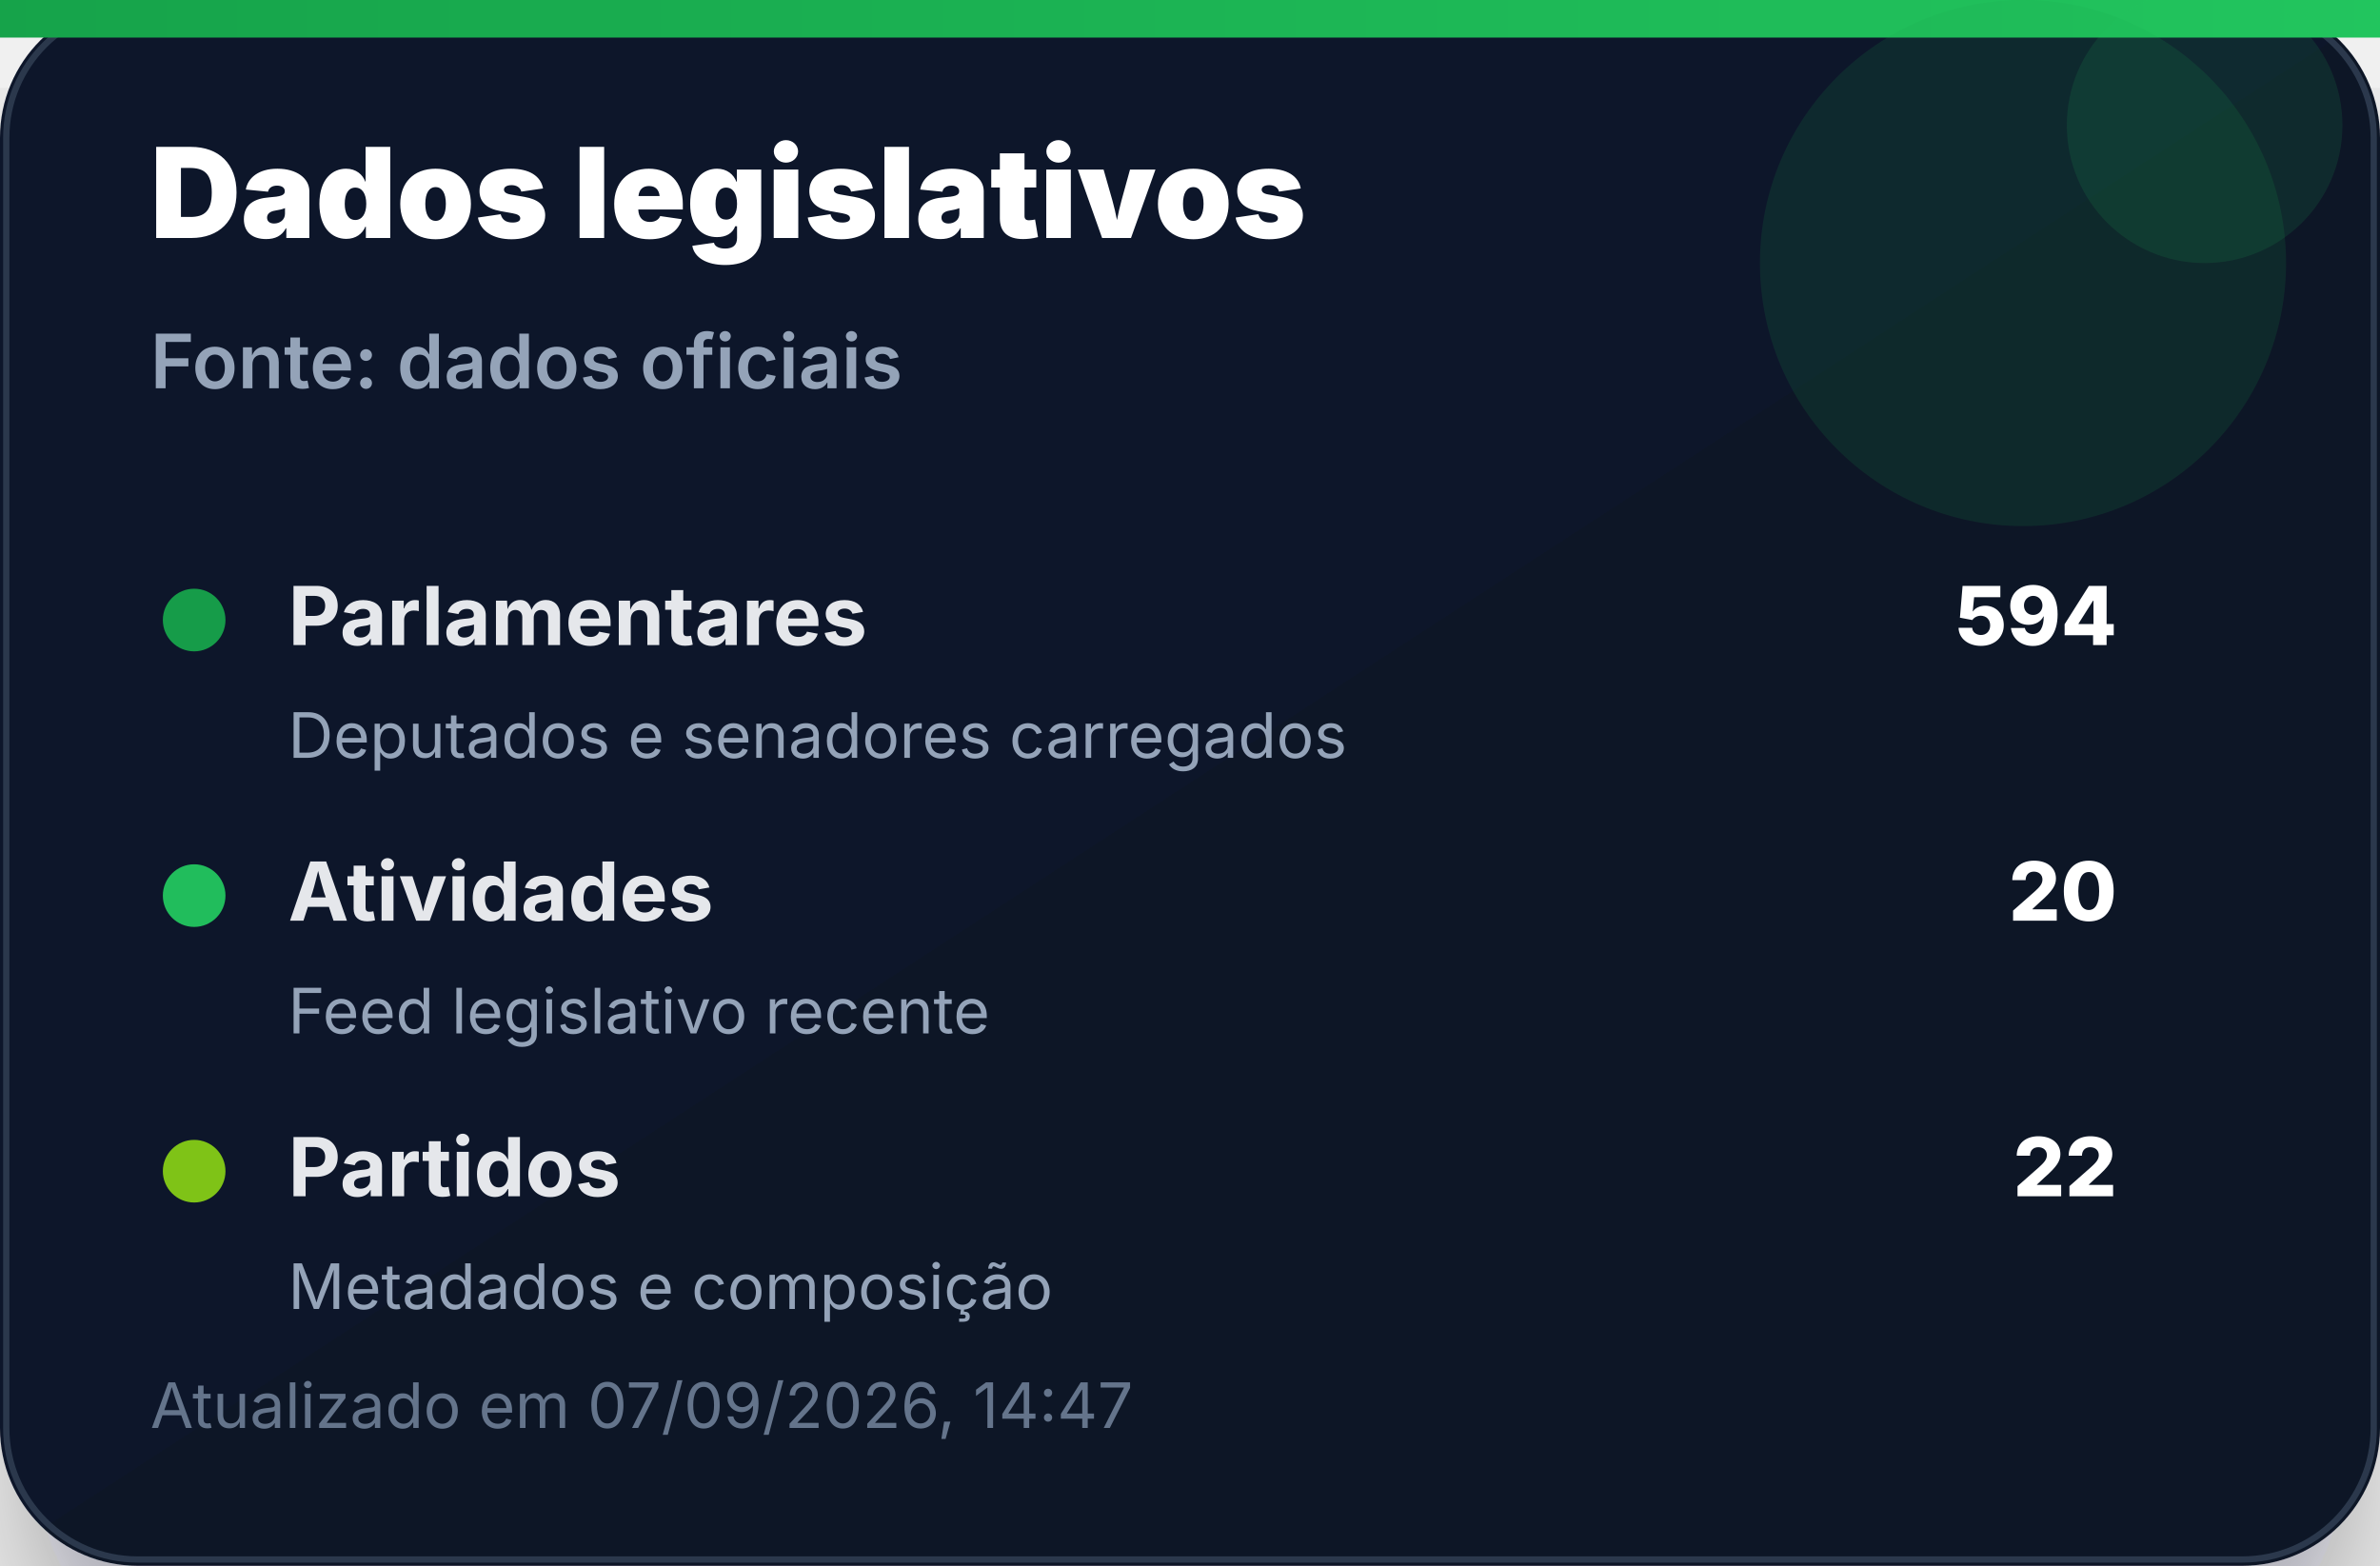
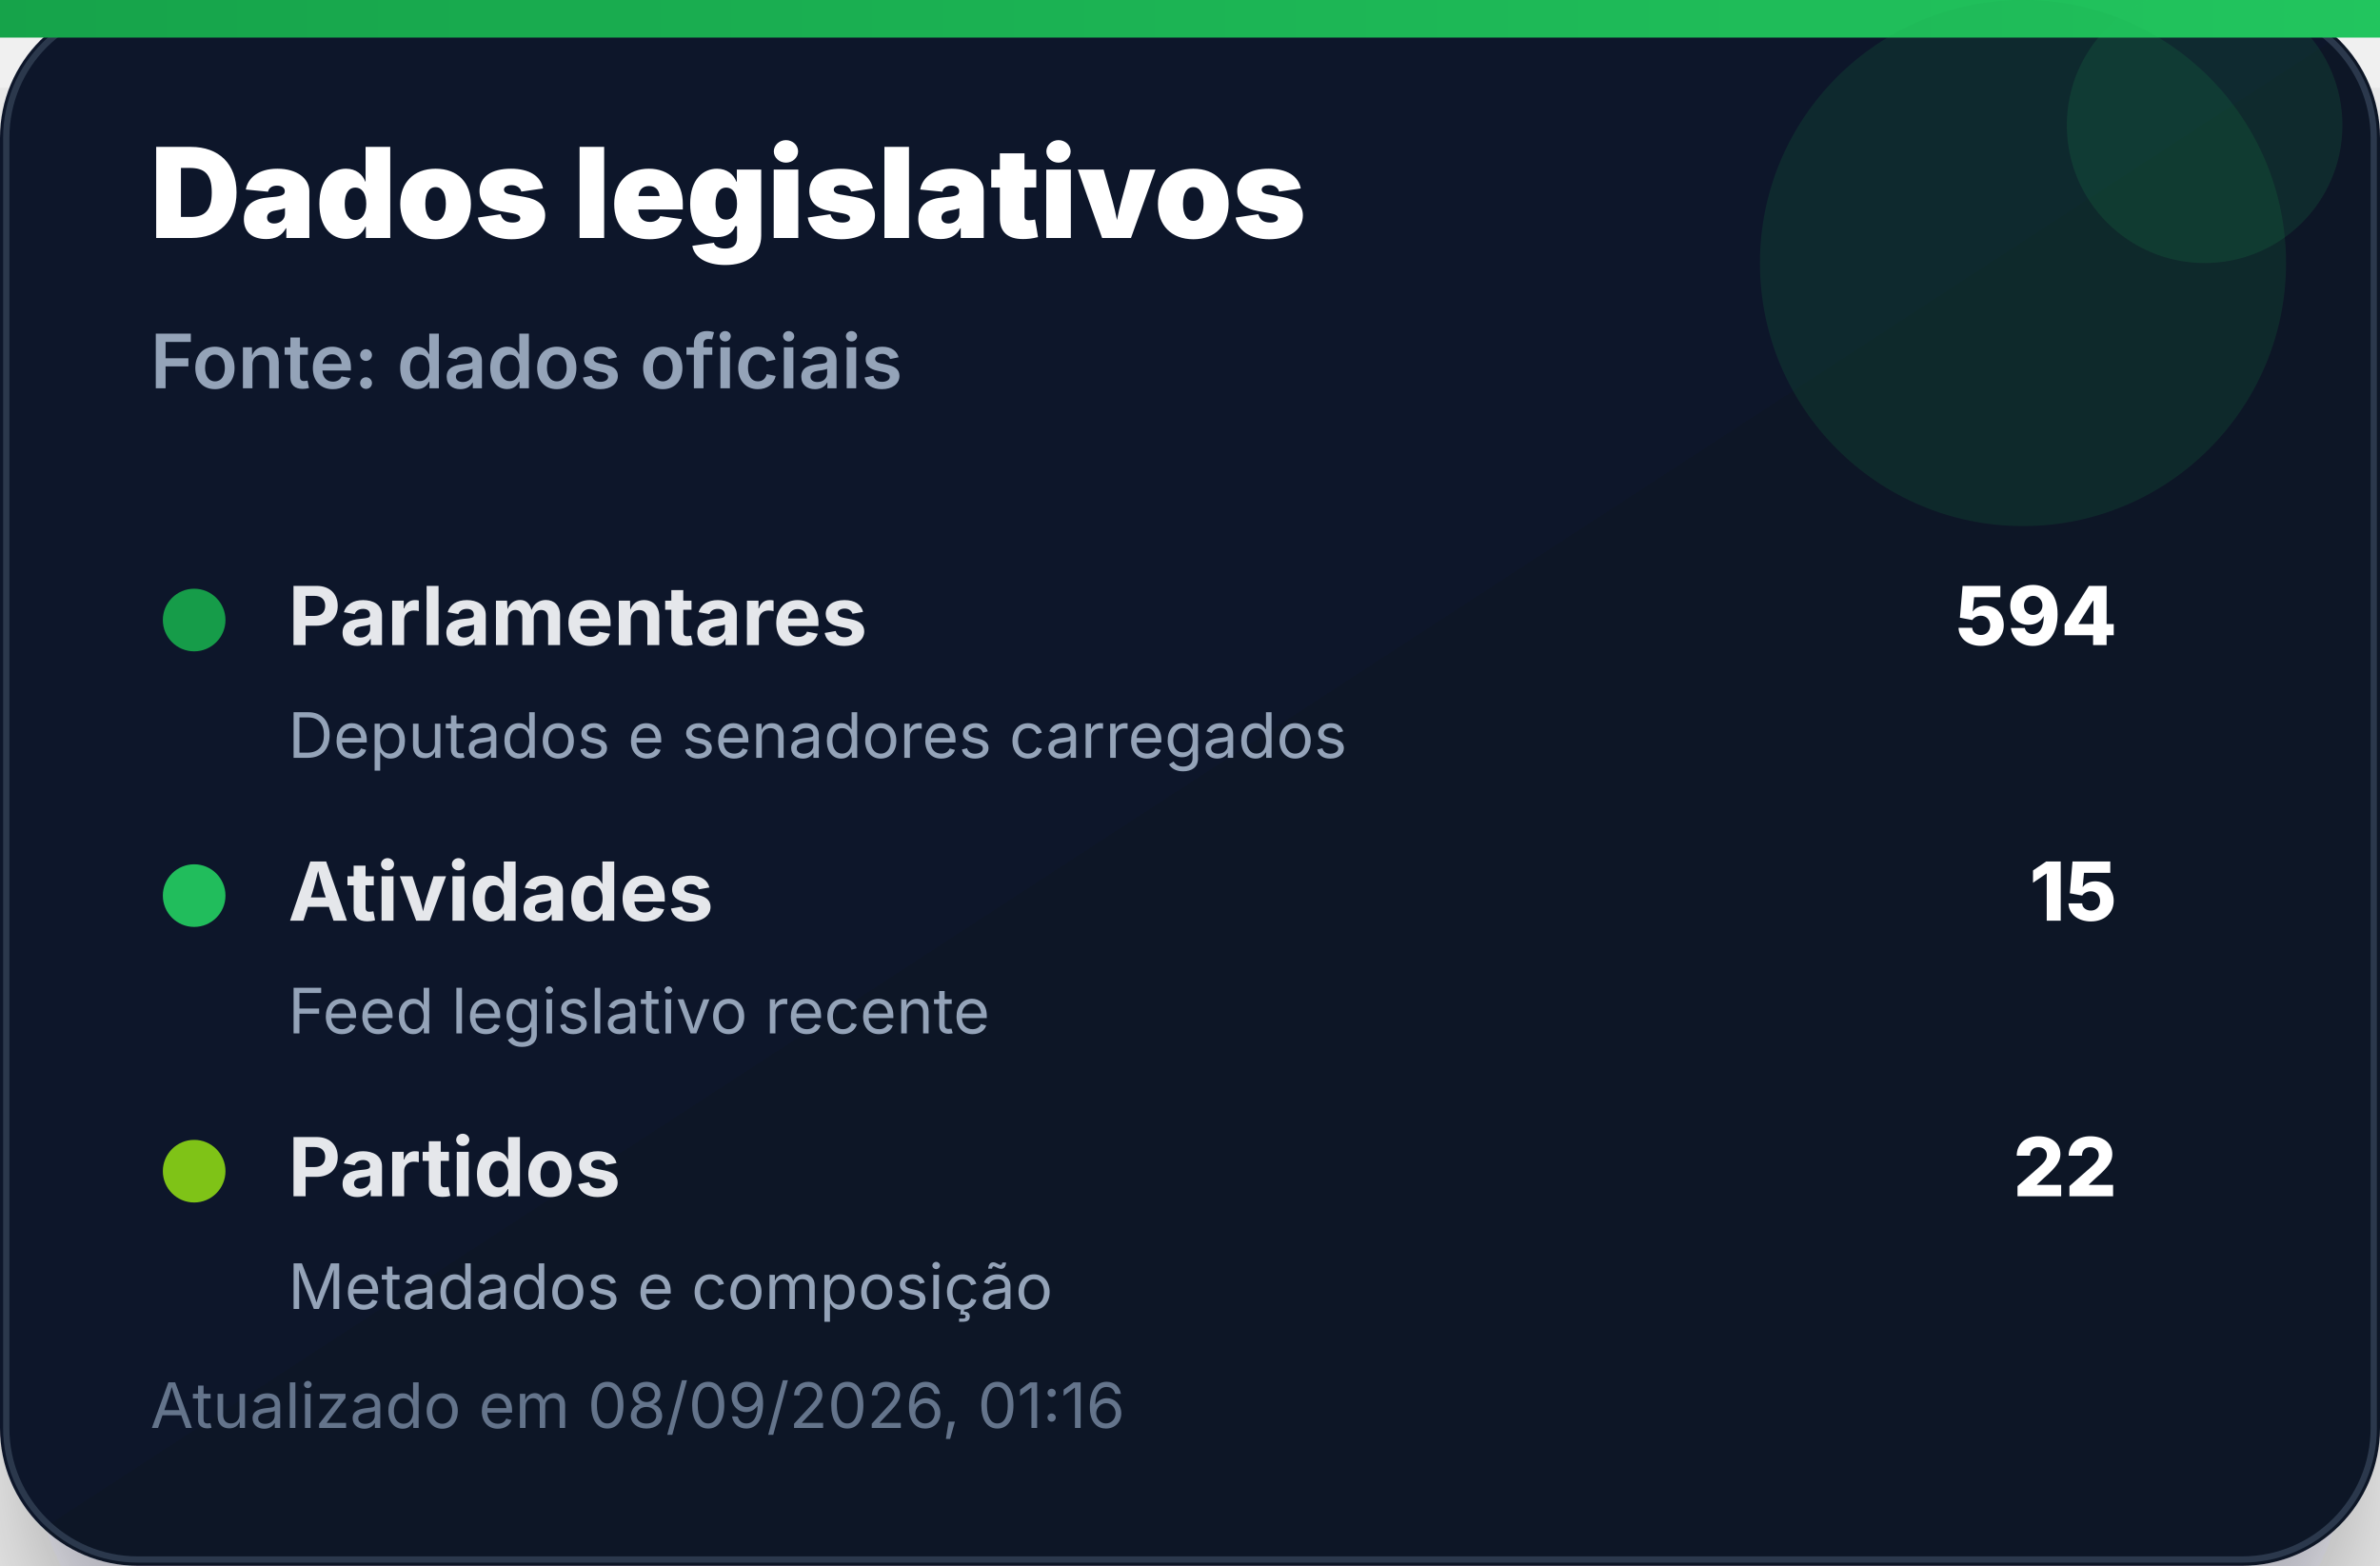
<svg xmlns="http://www.w3.org/2000/svg" width="380" height="250" viewBox="0 0 380 250" role="img" aria-label="Dados legislativos">
  <defs>
    <linearGradient id="bg" x1="0" x2="1" y1="0" y2="1">
      <stop offset="0%" stop-color="#0f172a" />
      <stop offset="100%" stop-color="#111827" />
    </linearGradient>
    <linearGradient id="accent" x1="0" x2="1">
      <stop offset="0%" stop-color="#16a34a" />
      <stop offset="100%" stop-color="#22c55e" />
    </linearGradient>
    <filter id="shadow" x="-20%" y="-20%" width="140%" height="140%">
      <feDropShadow dx="0" dy="14" stdDeviation="14" flood-color="#020617" flood-opacity="0.35" />
    </filter>
  </defs>
  <rect width="380" height="250" rx="22" fill="url(#bg)" filter="url(#shadow)" />
  <rect x="1" y="1" width="378" height="248" rx="21" fill="none" stroke="#334155" stroke-opacity="0.8" />
  <rect x="0" y="0" width="380" height="6" fill="url(#accent)" />
  <circle cx="323" cy="42" r="42" fill="#16a34a" opacity="0.14" />
  <circle cx="352" cy="20" r="22" fill="#22c55e" opacity="0.12" />
  <text x="24" y="38" font-family="Inter, Segoe UI, Arial, sans-serif" font-size="20" font-weight="900" fill="#ffffff">Dados legislativos</text>
  <text x="24" y="62" font-family="Inter, Segoe UI, Arial, sans-serif" font-size="12" font-weight="600" fill="#94a3b8">Fonte: dados oficiais</text>
  <g transform="translate(24 92)">
    <circle cx="7" cy="7" r="5" fill="#16a34a" opacity="0.95" />
    <text x="22" y="11" font-family="Inter, Segoe UI, Arial, sans-serif" font-size="13" font-weight="700" fill="#e5e7eb">Parlamentares</text>
    <text x="314" y="11" text-anchor="end" font-family="Inter, Segoe UI, Arial, sans-serif" font-size="13" font-weight="800" fill="#ffffff">594</text>
    <text x="22" y="29" font-family="Inter, Segoe UI, Arial, sans-serif" font-size="10" fill="#94a3b8">Deputados e senadores carregados</text>
  </g>
  <g transform="translate(24 136)">
    <circle cx="7" cy="7" r="5" fill="#22c55e" opacity="0.95" />
    <text x="22" y="11" font-family="Inter, Segoe UI, Arial, sans-serif" font-size="13" font-weight="700" fill="#e5e7eb">Atividades</text>
-     <text x="314" y="11" text-anchor="end" font-family="Inter, Segoe UI, Arial, sans-serif" font-size="13" font-weight="800" fill="#ffffff">20</text>
+     <text x="314" y="11" text-anchor="end" font-family="Inter, Segoe UI, Arial, sans-serif" font-size="13" font-weight="800" fill="#ffffff">15</text>
    <text x="22" y="29" font-family="Inter, Segoe UI, Arial, sans-serif" font-size="10" fill="#94a3b8">Feed legislativo recente</text>
  </g>
  <g transform="translate(24 180)">
    <circle cx="7" cy="7" r="5" fill="#84cc16" opacity="0.95" />
    <text x="22" y="11" font-family="Inter, Segoe UI, Arial, sans-serif" font-size="13" font-weight="700" fill="#e5e7eb">Partidos</text>
    <text x="314" y="11" text-anchor="end" font-family="Inter, Segoe UI, Arial, sans-serif" font-size="13" font-weight="800" fill="#ffffff">22</text>
    <text x="22" y="29" font-family="Inter, Segoe UI, Arial, sans-serif" font-size="10" fill="#94a3b8">Metadados e composição</text>
  </g>
-   <text x="24" y="228" font-family="Inter, Segoe UI, Arial, sans-serif" font-size="10" fill="#64748b">Atualizado em 07/09/2026, 14:47</text>
+   <text x="24" y="228" font-family="Inter, Segoe UI, Arial, sans-serif" font-size="10" fill="#64748b">Atualizado em 08/09/2026, 01:16</text>
</svg>
